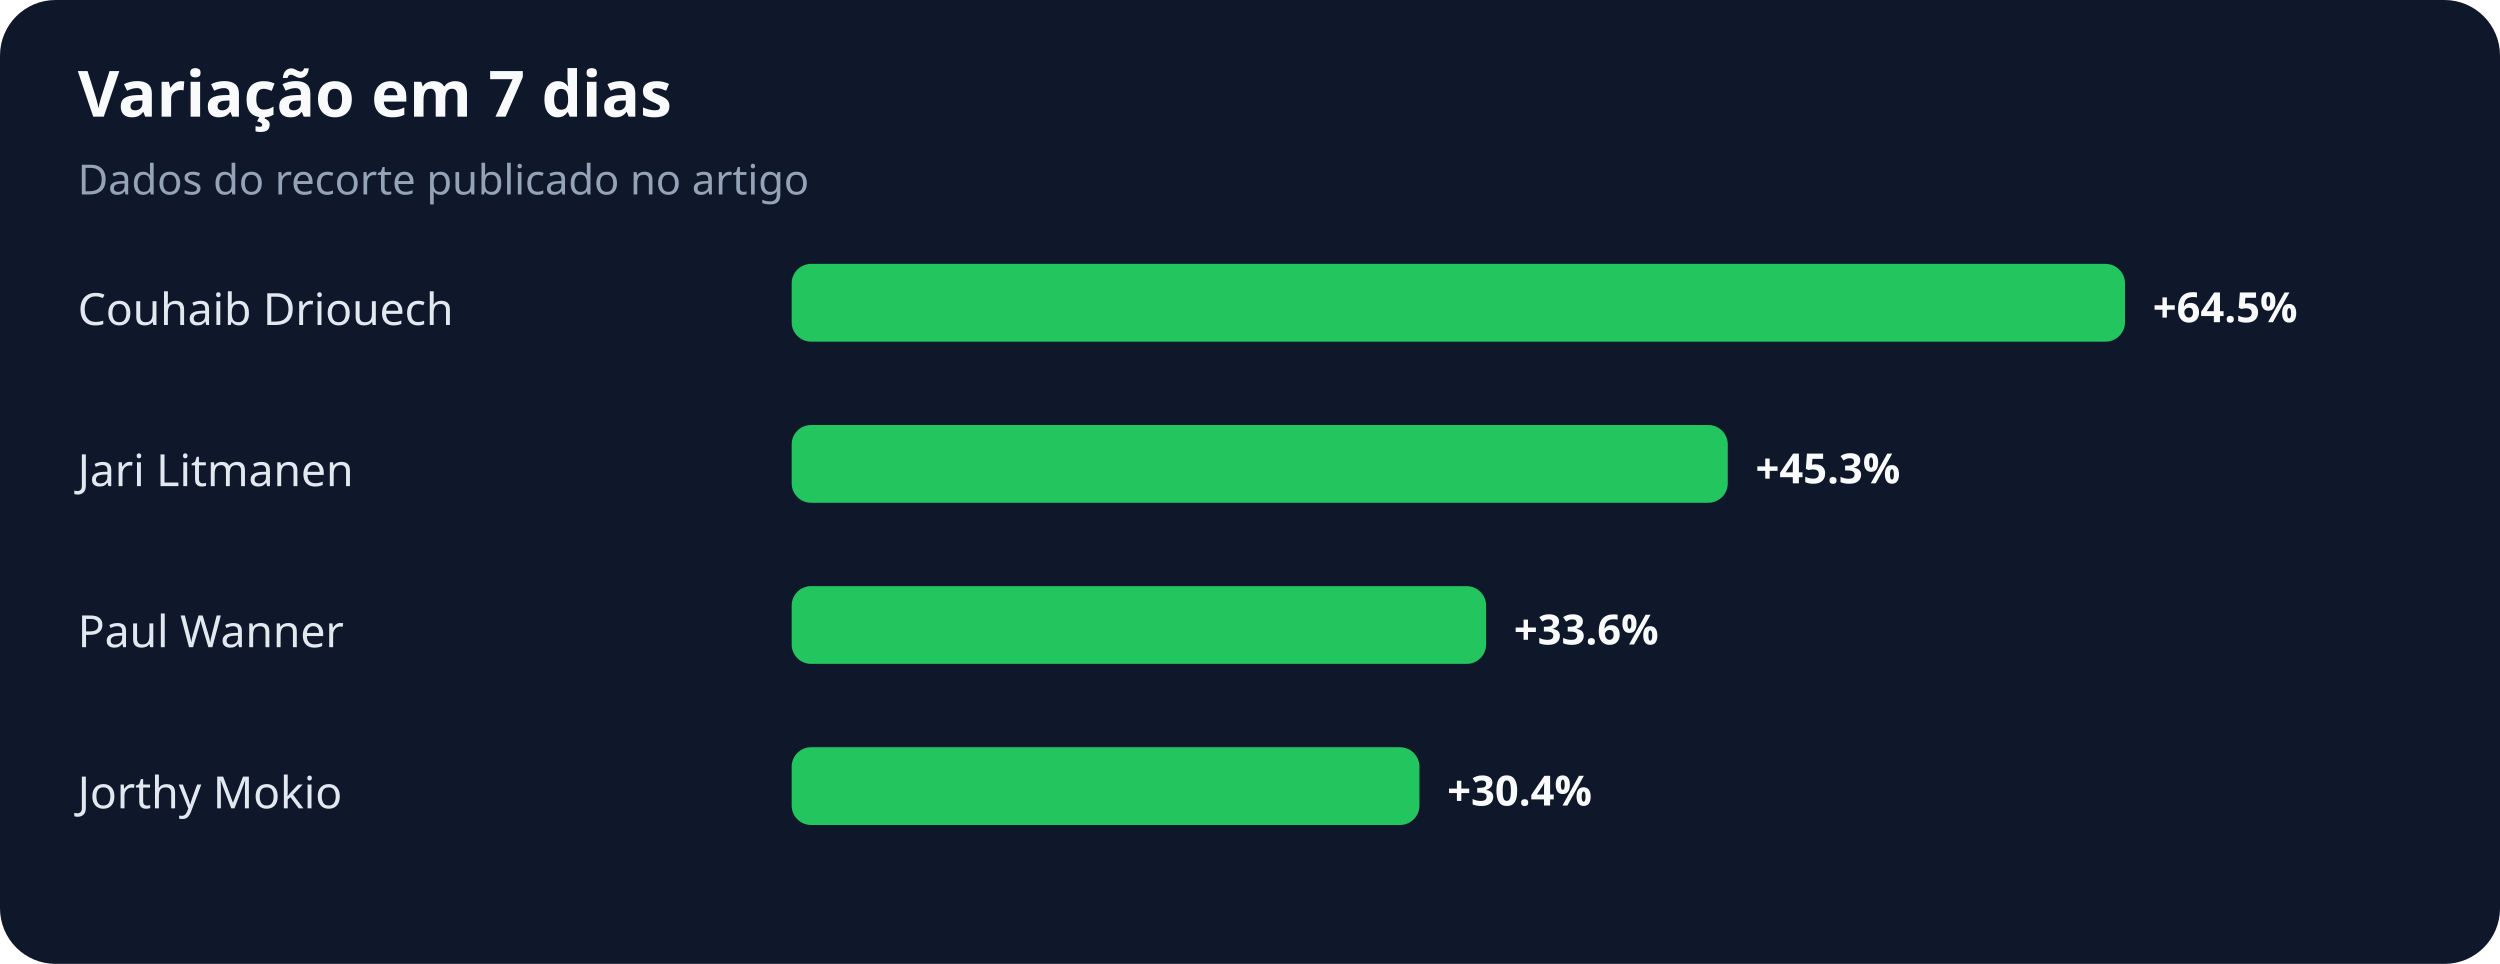
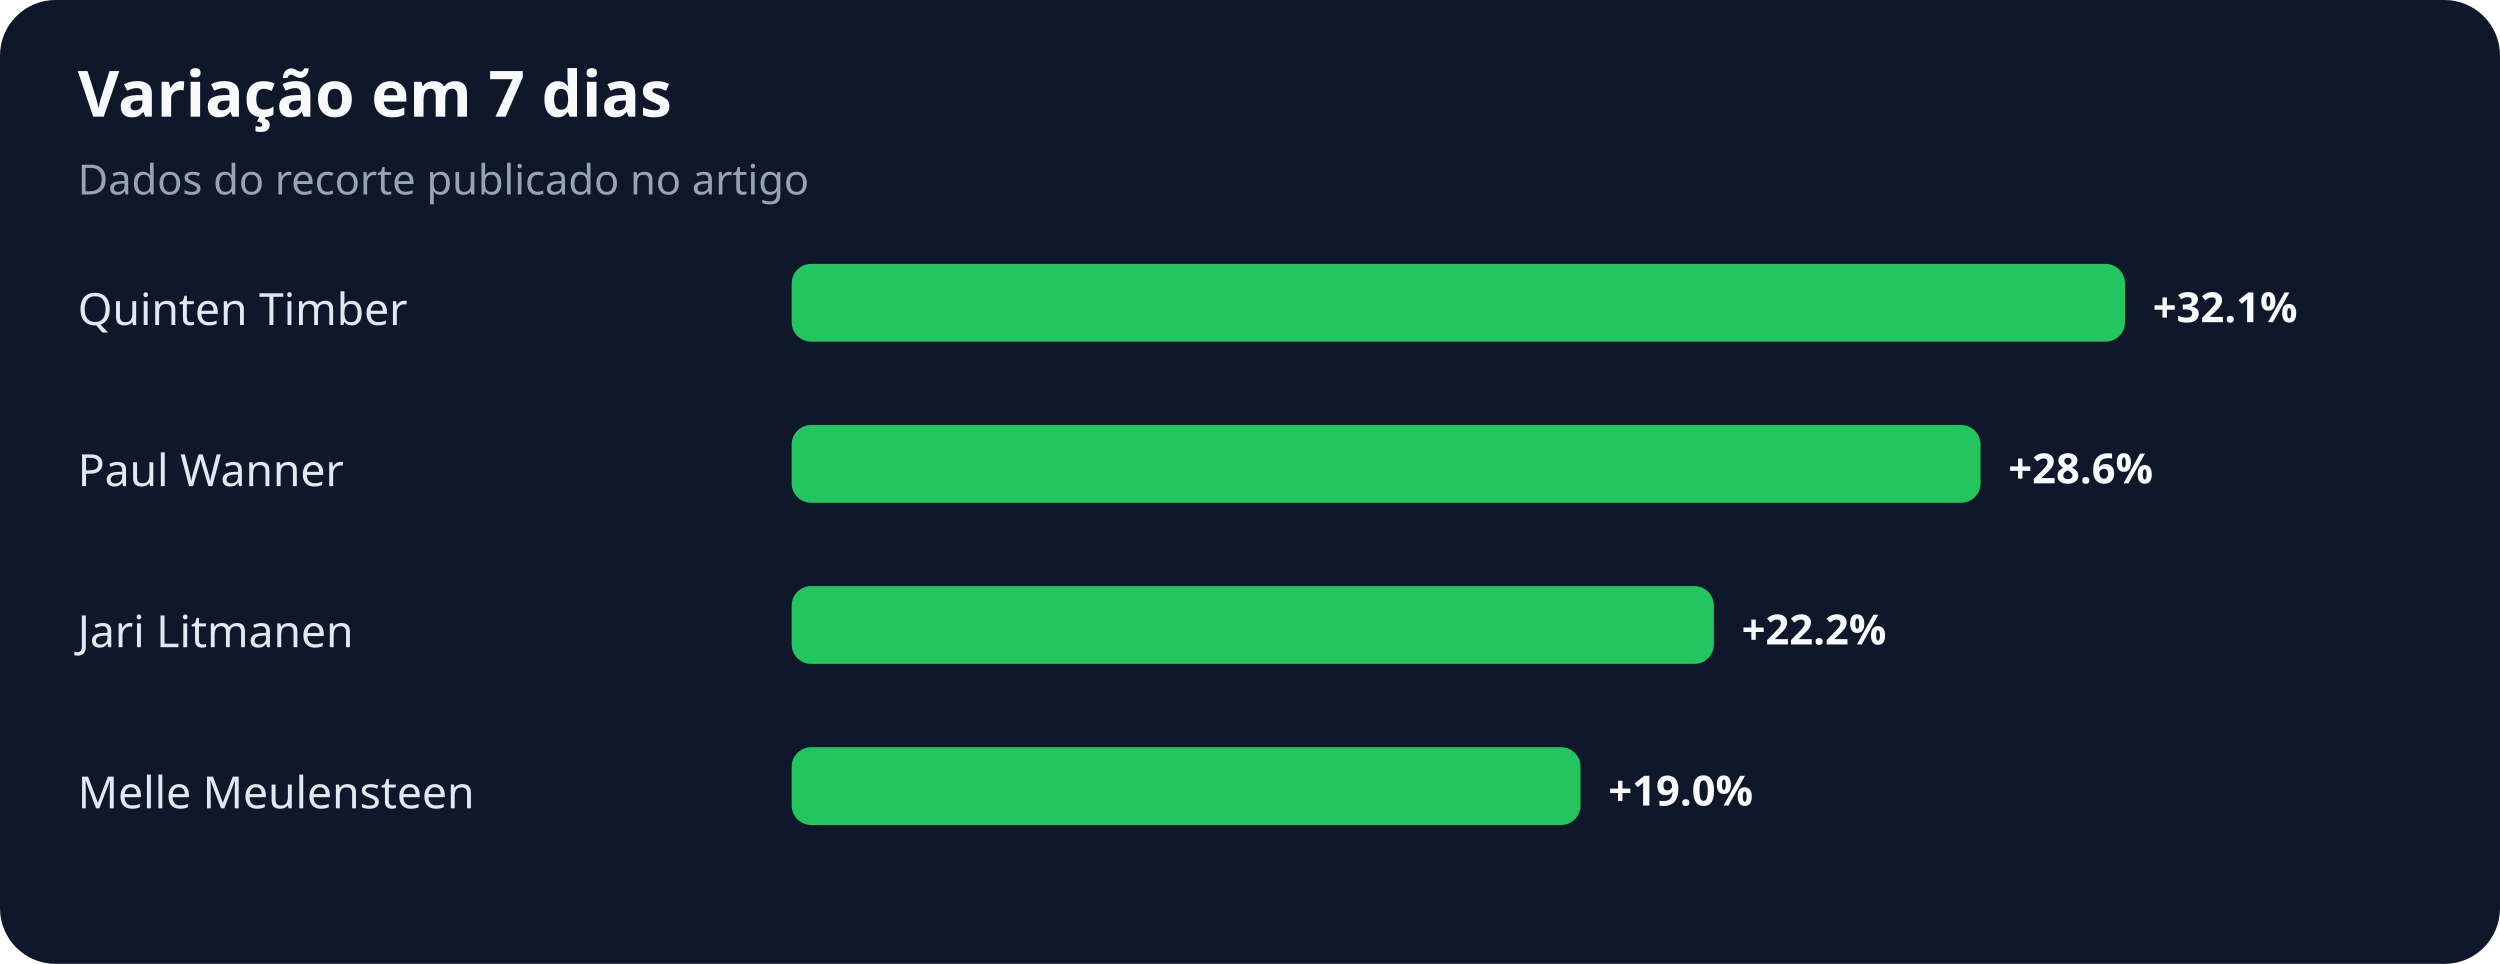
<svg xmlns="http://www.w3.org/2000/svg" width="900" height="347" viewBox="0 0 900 347" role="img" aria-labelledby="title desc">
  <rect width="100%" height="100%" rx="20" fill="#0f172a" />
  <text x="28" y="42" fill="#f8fafc" font-family="system-ui,sans-serif" font-size="23" font-weight="700">Variação em 7 dias</text>
  <text x="28" y="70" fill="#94a3b8" font-family="system-ui,sans-serif" font-size="15">Dados do recorte publicado no artigo</text>
-   <text x="28" y="117" fill="#e2e8f0" font-family="system-ui,sans-serif" font-size="16">Couhaib Driouech</text>
+   <text x="28" y="117" fill="#e2e8f0" font-family="system-ui,sans-serif" font-size="16">Quinten Timber</text>
  <rect x="285" y="95" width="480" height="28" rx="7" fill="#22c55e" />
-   <text x="775" y="116" fill="#f8fafc" font-family="system-ui,sans-serif" font-size="15" font-weight="700">+64.5%</text>
-   <text x="28" y="175" fill="#e2e8f0" font-family="system-ui,sans-serif" font-size="16">Jari Litmanen</text>
-   <rect x="285" y="153" width="337" height="28" rx="7" fill="#22c55e" />
-   <text x="632" y="174" fill="#f8fafc" font-family="system-ui,sans-serif" font-size="15" font-weight="700">+45.3%</text>
-   <text x="28" y="233" fill="#e2e8f0" font-family="system-ui,sans-serif" font-size="16">Paul Wanner</text>
-   <rect x="285" y="211" width="250" height="28" rx="7" fill="#22c55e" />
-   <text x="545" y="232" fill="#f8fafc" font-family="system-ui,sans-serif" font-size="15" font-weight="700">+33.6%</text>
-   <text x="28" y="291" fill="#e2e8f0" font-family="system-ui,sans-serif" font-size="16">Jorthy Mokio</text>
-   <rect x="285" y="269" width="226" height="28" rx="7" fill="#22c55e" />
-   <text x="521" y="290" fill="#f8fafc" font-family="system-ui,sans-serif" font-size="15" font-weight="700">+30.4%</text>
+   <text x="775" y="116" fill="#f8fafc" font-family="system-ui,sans-serif" font-size="15" font-weight="700">+32.1%</text>
+   <text x="28" y="175" fill="#e2e8f0" font-family="system-ui,sans-serif" font-size="16">Paul Wanner</text>
+   <rect x="285" y="153" width="428" height="28" rx="7" fill="#22c55e" />
+   <text x="723" y="174" fill="#f8fafc" font-family="system-ui,sans-serif" font-size="15" font-weight="700">+28.6%</text>
+   <text x="28" y="233" fill="#e2e8f0" font-family="system-ui,sans-serif" font-size="16">Jari Litmanen</text>
+   <rect x="285" y="211" width="332" height="28" rx="7" fill="#22c55e" />
+   <text x="627" y="232" fill="#f8fafc" font-family="system-ui,sans-serif" font-size="15" font-weight="700">+22.2%</text>
+   <text x="28" y="291" fill="#e2e8f0" font-family="system-ui,sans-serif" font-size="16">Melle Meulensteen</text>
+   <rect x="285" y="269" width="284" height="28" rx="7" fill="#22c55e" />
+   <text x="579" y="290" fill="#f8fafc" font-family="system-ui,sans-serif" font-size="15" font-weight="700">+19.0%</text>
</svg>
